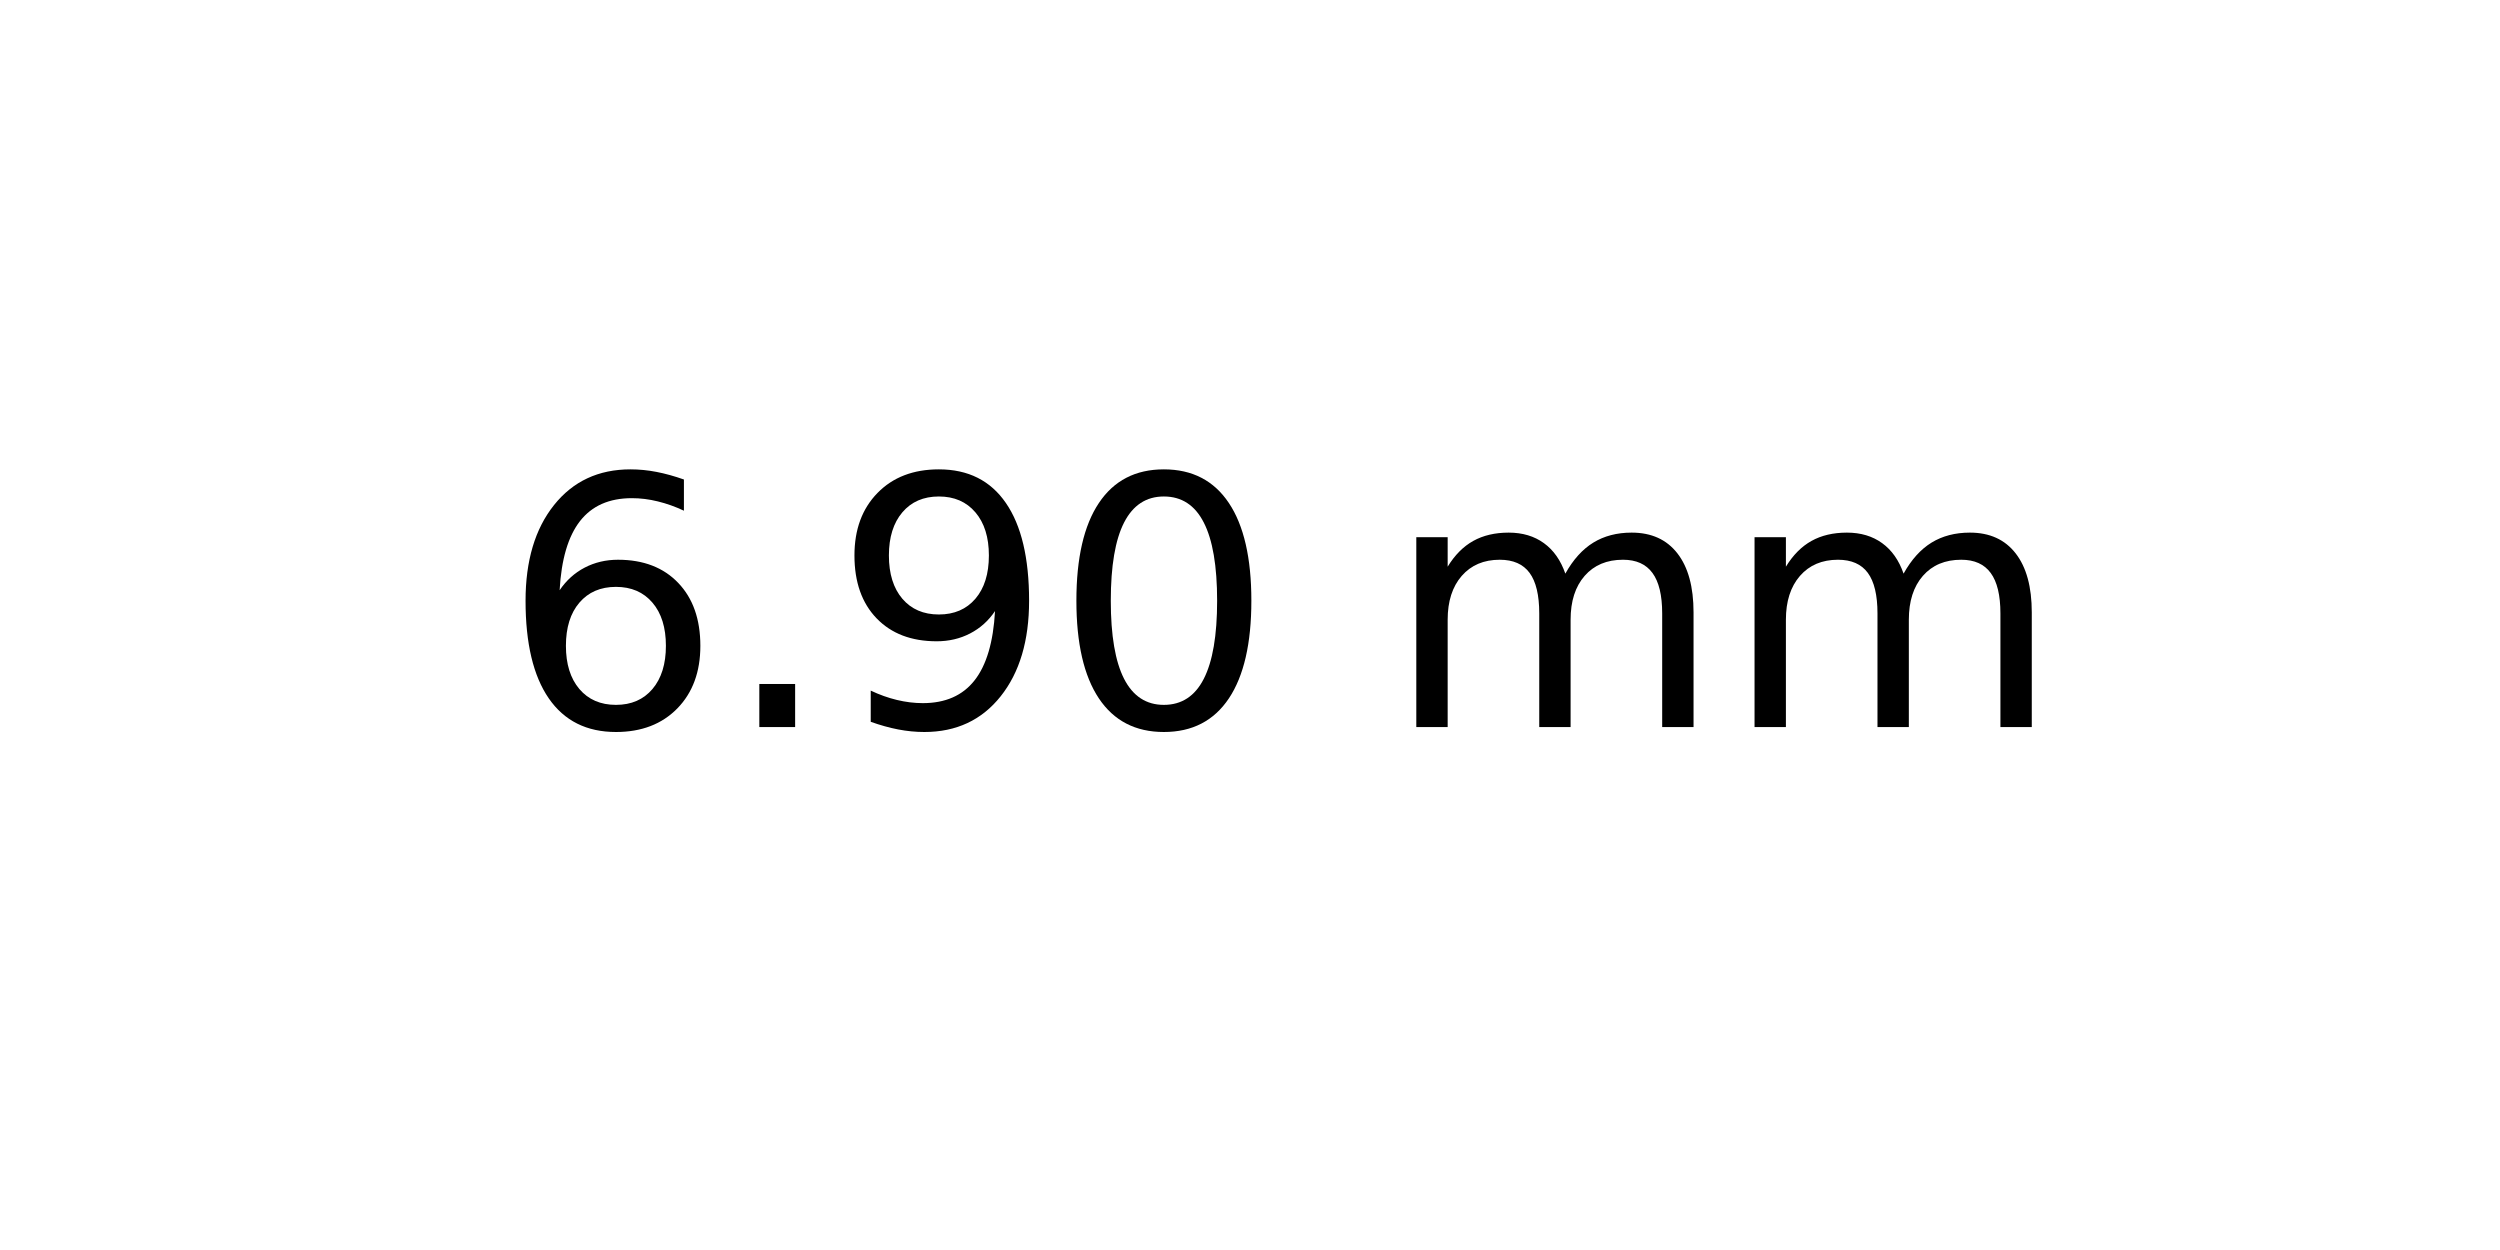
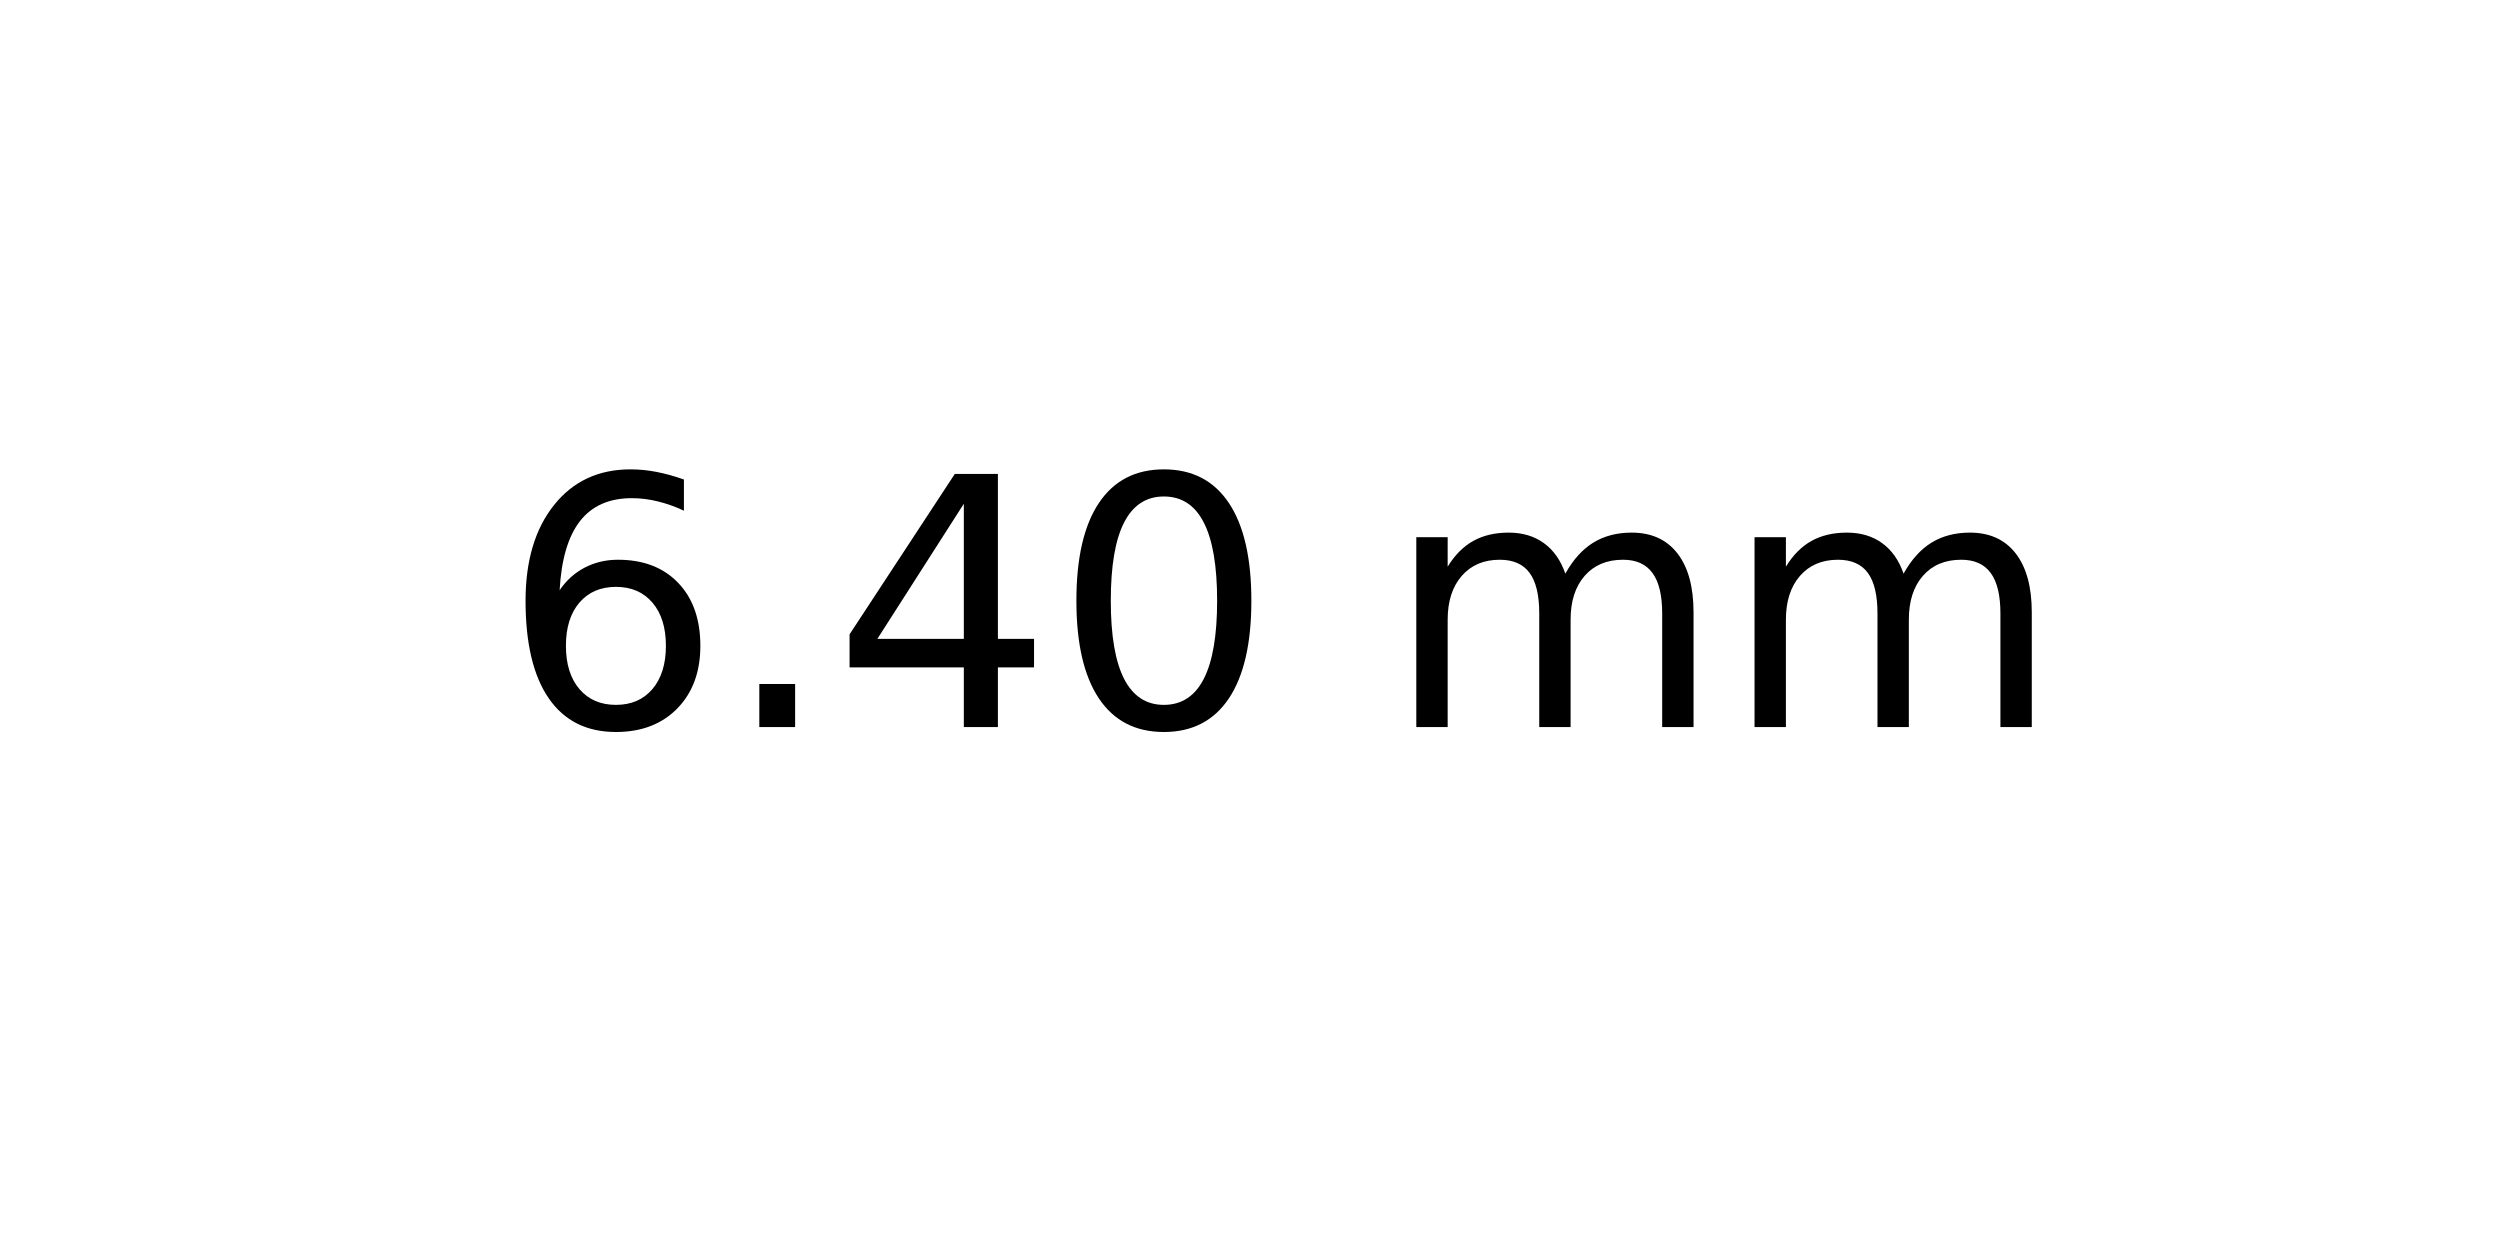
<svg xmlns="http://www.w3.org/2000/svg" xmlns:xlink="http://www.w3.org/1999/xlink" width="72pt" height="36pt" viewBox="0 0 72 36" version="1.1">
  <defs>
    <style type="text/css">*{stroke-linejoin: round; stroke-linecap: butt}</style>
  </defs>
  <g id="figure_1">
    <g id="axes_1">
      <g id="text_1">
        <g transform="translate(14.4375 20.93937) scale(0.1 -0.1)">
          <defs>
            <path id="DejaVuSans-36" d="M 2113 2584  Q 1688 2584 1439 2293  Q 1191 2003 1191 1497  Q 1191 994 1439 701  Q 1688 409 2113 409  Q 2538 409 2786 701  Q 3034 994 3034 1497  Q 3034 2003 2786 2293  Q 2538 2584 2113 2584  z M 3366 4563  L 3366 3988  Q 3128 4100 2886 4159  Q 2644 4219 2406 4219  Q 1781 4219 1451 3797  Q 1122 3375 1075 2522  Q 1259 2794 1537 2939  Q 1816 3084 2150 3084  Q 2853 3084 3261 2657  Q 3669 2231 3669 1497  Q 3669 778 3244 343  Q 2819 -91 2113 -91  Q 1303 -91 875 529  Q 447 1150 447 2328  Q 447 3434 972 4092  Q 1497 4750 2381 4750  Q 2619 4750 2861 4703  Q 3103 4656 3366 4563  z " transform="scale(0.015625)" />
            <path id="DejaVuSans-2e" d="M 684 794  L 1344 794  L 1344 0  L 684 0  L 684 794  z " transform="scale(0.015625)" />
-             <path id="DejaVuSans-39" d="M 703 97  L 703 672  Q 941 559 1184 500  Q 1428 441 1663 441  Q 2288 441 2617 861  Q 2947 1281 2994 2138  Q 2813 1869 2534 1725  Q 2256 1581 1919 1581  Q 1219 1581 811 2004  Q 403 2428 403 3163  Q 403 3881 828 4315  Q 1253 4750 1959 4750  Q 2769 4750 3195 4129  Q 3622 3509 3622 2328  Q 3622 1225 3098 567  Q 2575 -91 1691 -91  Q 1453 -91 1209 -44  Q 966 3 703 97  z M 1959 2075  Q 2384 2075 2632 2365  Q 2881 2656 2881 3163  Q 2881 3666 2632 3958  Q 2384 4250 1959 4250  Q 1534 4250 1286 3958  Q 1038 3666 1038 3163  Q 1038 2656 1286 2365  Q 1534 2075 1959 2075  z " transform="scale(0.015625)" />
+             <path id="DejaVuSans-34" d="M 2419 4116  L 825 1625  L 2419 1625  L 2419 4116  z M 2253 4666  L 3047 4666  L 3047 1625  L 3713 1625  L 3713 1100  L 3047 1100  L 3047 0  L 2419 0  L 2419 1100  L 313 1100  L 313 1709  L 2253 4666  z " transform="scale(0.015625)" />
            <path id="DejaVuSans-30" d="M 2034 4250  Q 1547 4250 1301 3770  Q 1056 3291 1056 2328  Q 1056 1369 1301 889  Q 1547 409 2034 409  Q 2525 409 2770 889  Q 3016 1369 3016 2328  Q 3016 3291 2770 3770  Q 2525 4250 2034 4250  z M 2034 4750  Q 2819 4750 3233 4129  Q 3647 3509 3647 2328  Q 3647 1150 3233 529  Q 2819 -91 2034 -91  Q 1250 -91 836 529  Q 422 1150 422 2328  Q 422 3509 836 4129  Q 1250 4750 2034 4750  z " transform="scale(0.015625)" />
            <path id="DejaVuSans-20" transform="scale(0.015625)" />
            <path id="DejaVuSans-6d" d="M 3328 2828  Q 3544 3216 3844 3400  Q 4144 3584 4550 3584  Q 5097 3584 5394 3201  Q 5691 2819 5691 2113  L 5691 0  L 5113 0  L 5113 2094  Q 5113 2597 4934 2840  Q 4756 3084 4391 3084  Q 3944 3084 3684 2787  Q 3425 2491 3425 1978  L 3425 0  L 2847 0  L 2847 2094  Q 2847 2600 2669 2842  Q 2491 3084 2119 3084  Q 1678 3084 1418 2786  Q 1159 2488 1159 1978  L 1159 0  L 581 0  L 581 3500  L 1159 3500  L 1159 2956  Q 1356 3278 1631 3431  Q 1906 3584 2284 3584  Q 2666 3584 2933 3390  Q 3200 3197 3328 2828  z " transform="scale(0.015625)" />
          </defs>
          <use xlink:href="#DejaVuSans-36" />
          <use xlink:href="#DejaVuSans-2e" x="63.623" />
-           <use xlink:href="#DejaVuSans-39" x="95.41" />
+           <use xlink:href="#DejaVuSans-34" x="95.41" />
          <use xlink:href="#DejaVuSans-30" x="159.033" />
          <use xlink:href="#DejaVuSans-20" x="222.656" />
          <use xlink:href="#DejaVuSans-6d" x="254.443" />
          <use xlink:href="#DejaVuSans-6d" x="351.855" />
        </g>
      </g>
    </g>
  </g>
</svg>
